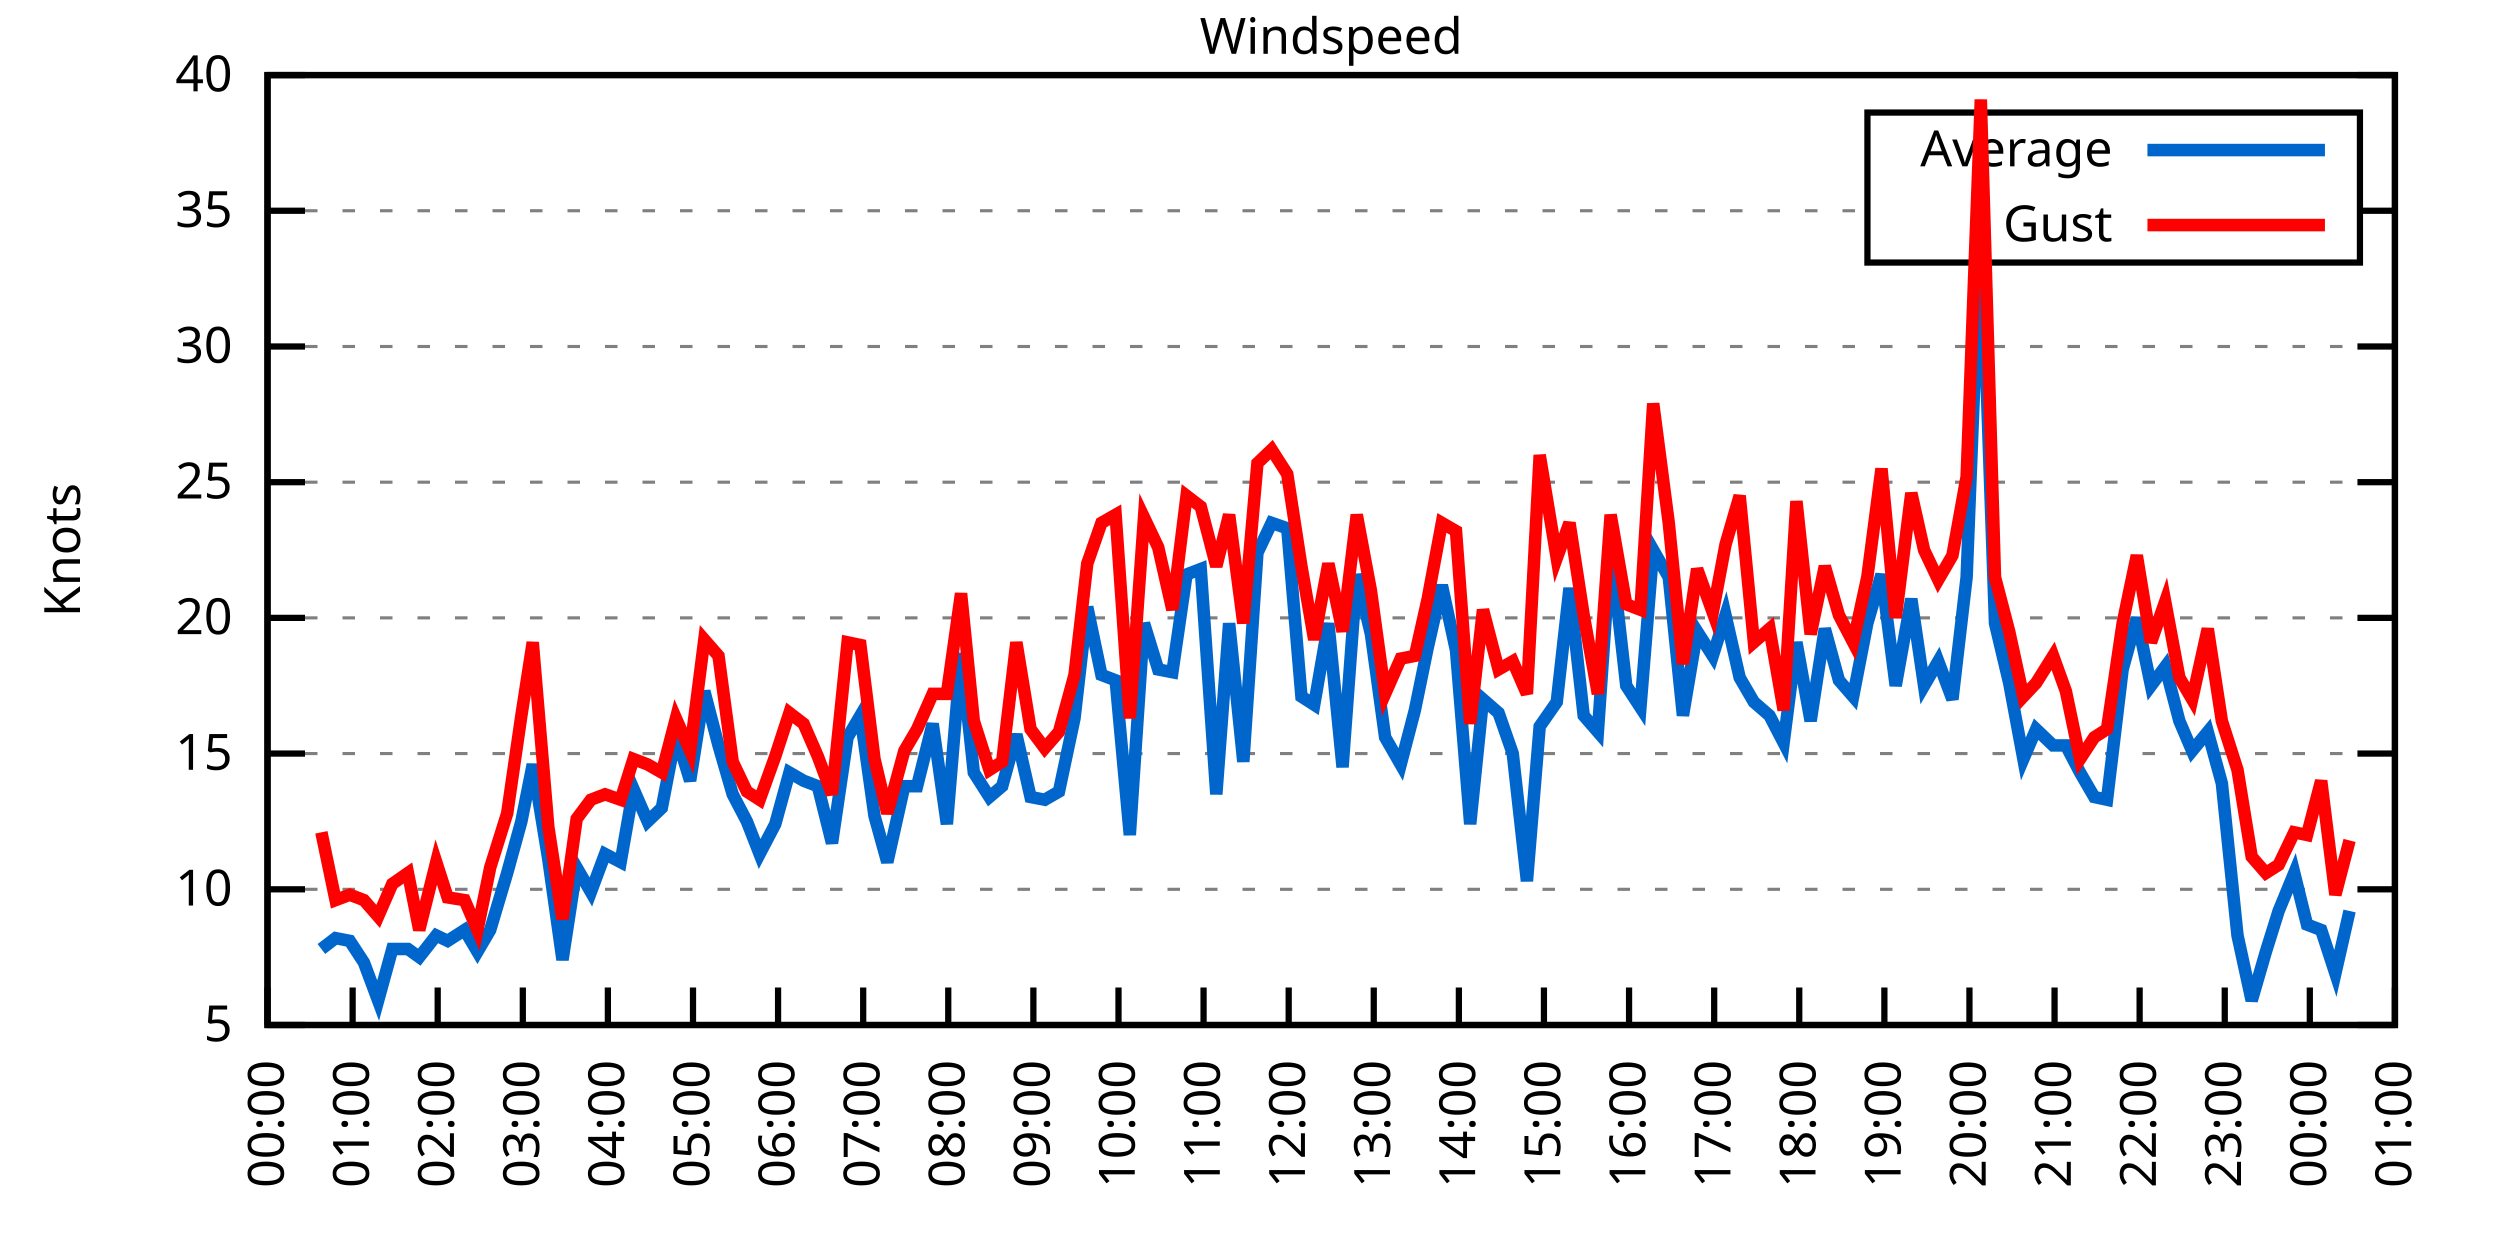
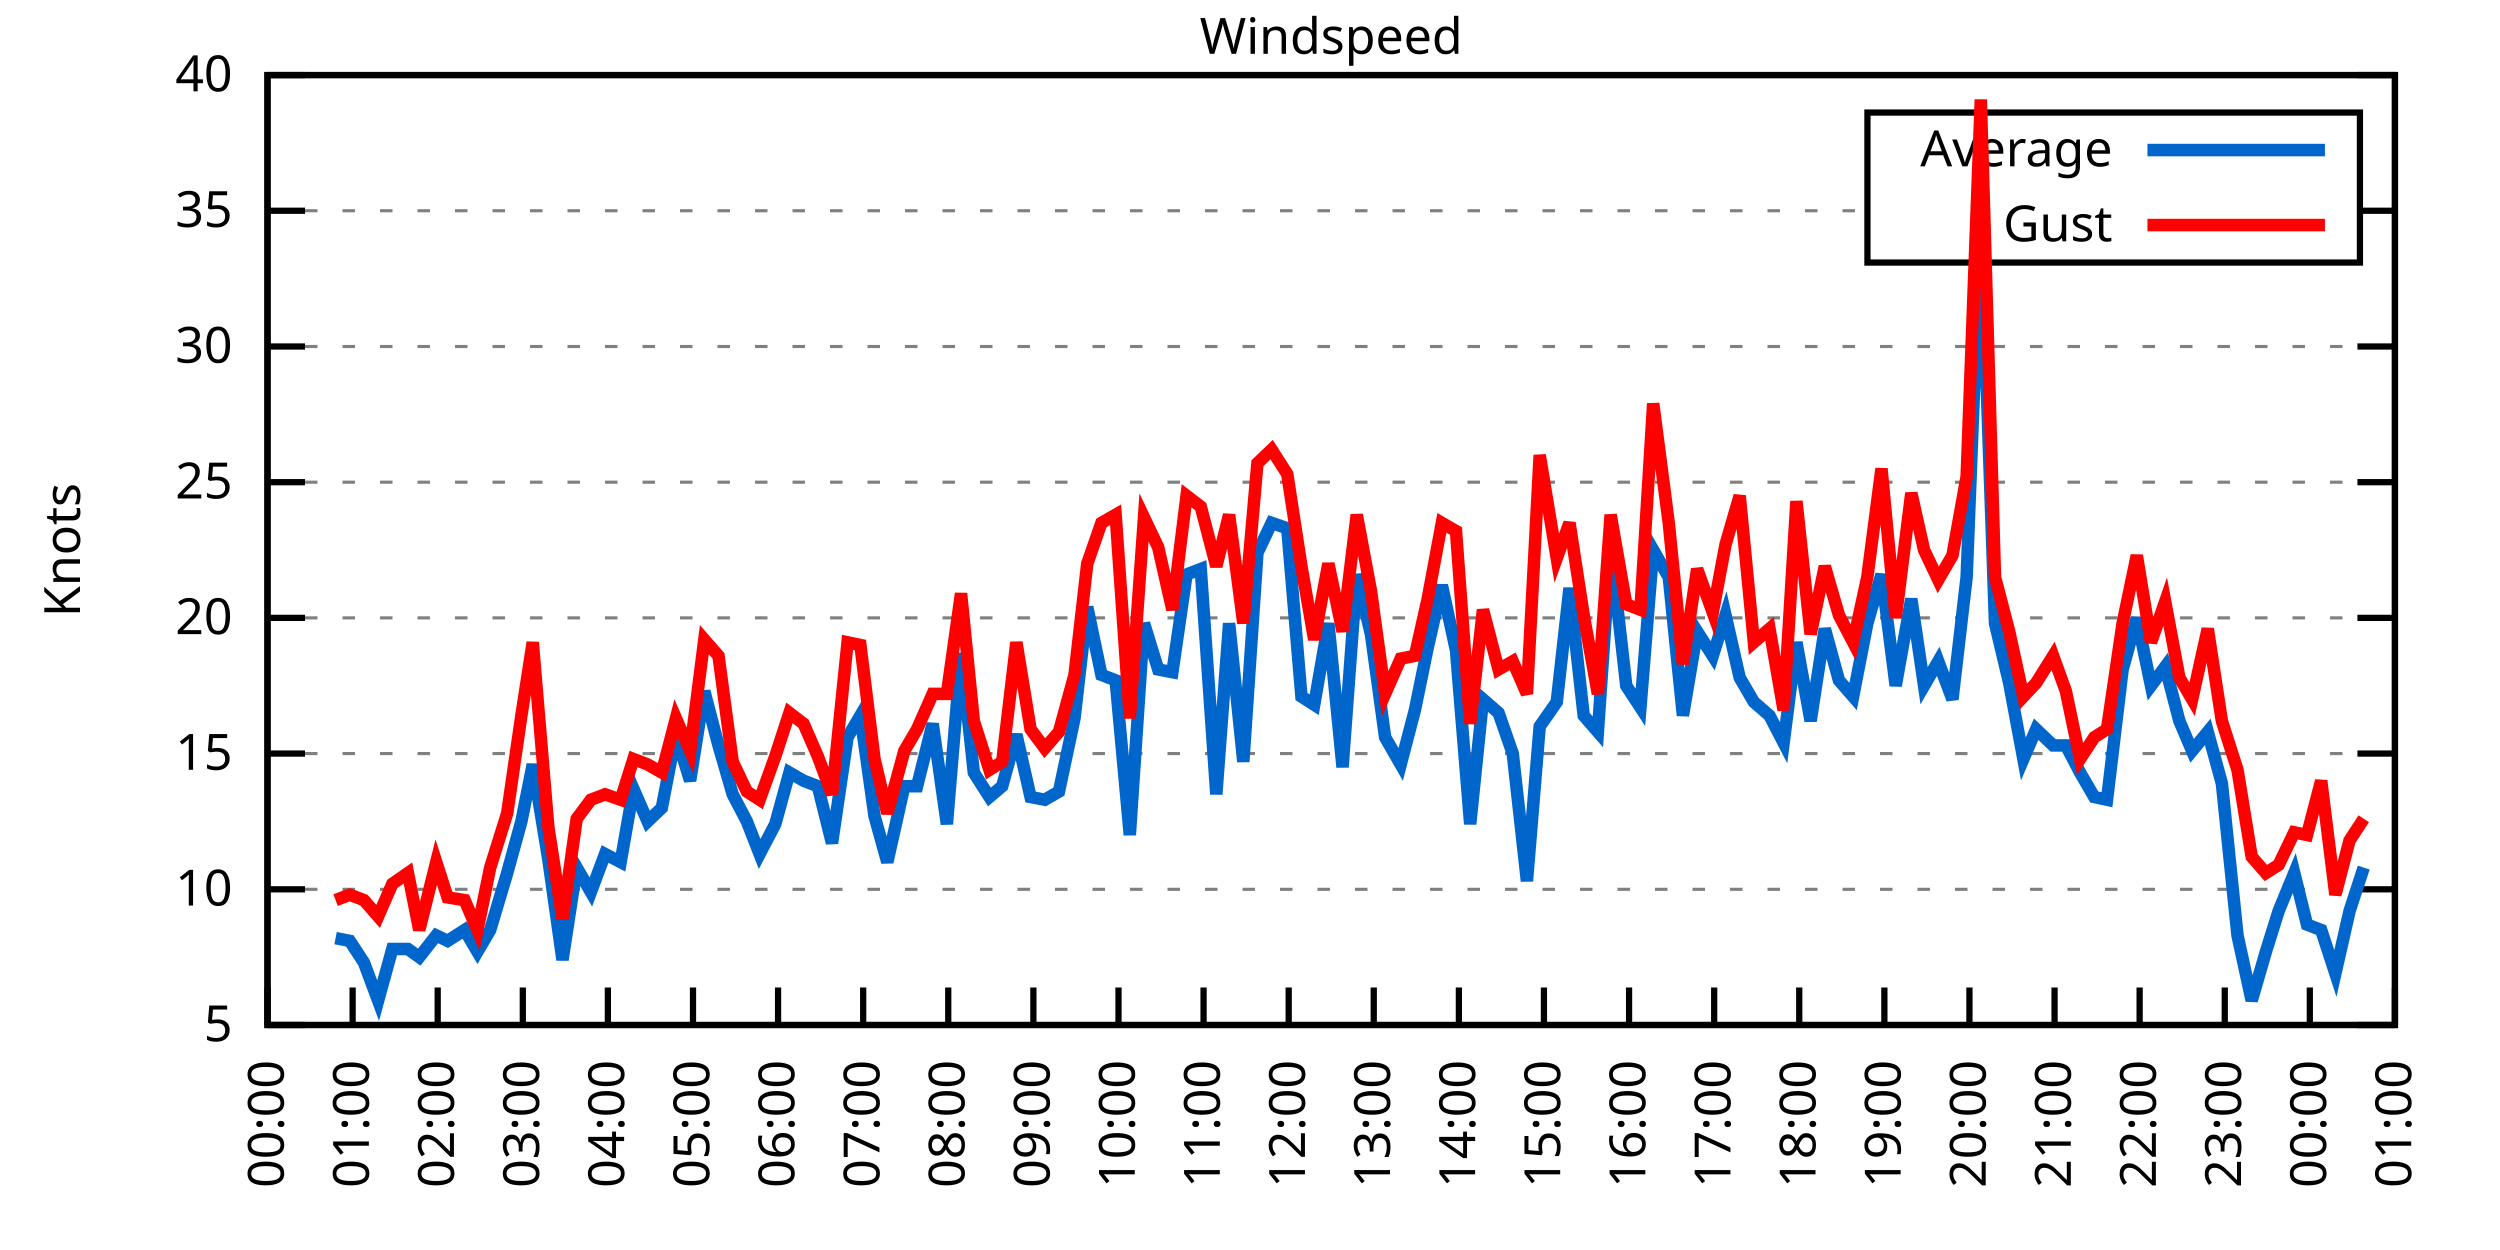
<svg xmlns="http://www.w3.org/2000/svg" xmlns:xlink="http://www.w3.org/1999/xlink" width="400" height="200" viewBox="0 0 400 200">
  <g id="gnuplot_canvas">
    <rect x="0" y="0" width="400" height="200" fill="none" />
    <defs>
      <circle id="gpDot" r="0.5" stroke-width="0.5" stroke="currentColor" />
      <path id="gpPt0" stroke-width="0.333" stroke="currentColor" d="M-1,0 h2 M0,-1 v2" />
      <path id="gpPt1" stroke-width="0.333" stroke="currentColor" d="M-1,-1 L1,1 M1,-1 L-1,1" />
      <path id="gpPt2" stroke-width="0.333" stroke="currentColor" d="M-1,0 L1,0 M0,-1 L0,1 M-1,-1 L1,1 M-1,1 L1,-1" />
      <rect id="gpPt3" stroke-width="0.333" stroke="currentColor" x="-1" y="-1" width="2" height="2" />
      <rect id="gpPt4" stroke-width="0.333" stroke="currentColor" fill="currentColor" x="-1" y="-1" width="2" height="2" />
      <circle id="gpPt5" stroke-width="0.333" stroke="currentColor" cx="0" cy="0" r="1" />
      <use xlink:href="#gpPt5" id="gpPt6" fill="currentColor" stroke="none" />
      <path id="gpPt7" stroke-width="0.333" stroke="currentColor" d="M0,-1.33 L-1.33,0.67 L1.33,0.67 z" />
      <use xlink:href="#gpPt7" id="gpPt8" fill="currentColor" stroke="none" />
      <use xlink:href="#gpPt7" id="gpPt9" stroke="currentColor" transform="rotate(180)" />
      <use xlink:href="#gpPt9" id="gpPt10" fill="currentColor" stroke="none" />
      <use xlink:href="#gpPt3" id="gpPt11" stroke="currentColor" transform="rotate(45)" />
      <use xlink:href="#gpPt11" id="gpPt12" fill="currentColor" stroke="none" />
      <path id="gpPt13" stroke-width="0.333" stroke="currentColor" d="M0,1.330 L1.265,0.411 L0.782,-1.067 L-0.782,-1.076 L-1.265,0.411 z" />
      <use xlink:href="#gpPt13" id="gpPt14" fill="currentColor" stroke="none" />
      <filter id="textbox" filterUnits="objectBoundingBox" x="0" y="0" height="1" width="1">
        <feFlood flood-color="white" flood-opacity="1" result="bgnd" />
        <feComposite in="SourceGraphic" in2="bgnd" operator="atop" />
      </filter>
      <filter id="greybox" filterUnits="objectBoundingBox" x="0" y="0" height="1" width="1">
        <feFlood flood-color="lightgrey" flood-opacity="1" result="grey" />
        <feComposite in="SourceGraphic" in2="grey" operator="atop" />
      </filter>
    </defs>
    <g fill="none" color="white" stroke="currentColor" stroke-width="1.00" stroke-linecap="butt" stroke-linejoin="miter">
</g>
    <g fill="none" color="black" stroke="currentColor" stroke-width="1.00" stroke-linecap="butt" stroke-linejoin="miter">
      <g stroke="none" shape-rendering="crispEdges">
        <polygon fill="rgb(255, 255, 255)" points="42.80,164.00 383.18,164.00 383.18,12.02 42.80,12.02 " />
      </g>
    </g>
    <g fill="none" color="black" stroke="currentColor" stroke-width="1.00" stroke-linecap="butt" stroke-linejoin="miter">
</g>
    <g fill="none" color="black" stroke="black" stroke-width="0.50" stroke-linecap="butt" stroke-linejoin="miter">
</g>
    <g fill="none" color="gray" stroke="currentColor" stroke-width="0.50" stroke-linecap="butt" stroke-linejoin="miter">
      <path stroke="gray" stroke-dasharray="2,4" class="gridline" d="M42.80,164.00 L383.19,164.00  " />
    </g>
    <g fill="none" color="gray" stroke="gray" stroke-width="1.00" stroke-linecap="butt" stroke-linejoin="miter">
</g>
    <g fill="none" color="black" stroke="currentColor" stroke-width="1.00" stroke-linecap="butt" stroke-linejoin="miter">
      <path stroke="black" d="M42.80,164.00 L48.80,164.00 M383.19,164.00 L377.19,164.00  " />
      <g transform="translate(37.20,166.60)" stroke="none" fill="black" font-family="Sans" font-size="8.00" text-anchor="end">
        <text>
          <tspan font-family="Sans"> 5</tspan>
        </text>
      </g>
    </g>
    <g fill="none" color="black" stroke="currentColor" stroke-width="1.00" stroke-linecap="butt" stroke-linejoin="miter">
</g>
    <g fill="none" color="black" stroke="black" stroke-width="0.50" stroke-linecap="butt" stroke-linejoin="miter">
</g>
    <g fill="none" color="gray" stroke="currentColor" stroke-width="0.50" stroke-linecap="butt" stroke-linejoin="miter">
      <path stroke="gray" stroke-dasharray="2,4" class="gridline" d="M42.80,142.29 L383.19,142.29  " />
    </g>
    <g fill="none" color="gray" stroke="gray" stroke-width="1.00" stroke-linecap="butt" stroke-linejoin="miter">
</g>
    <g fill="none" color="black" stroke="currentColor" stroke-width="1.00" stroke-linecap="butt" stroke-linejoin="miter">
      <path stroke="black" d="M42.80,142.29 L48.80,142.29 M383.19,142.29 L377.19,142.29  " />
      <g transform="translate(37.20,144.89)" stroke="none" fill="black" font-family="Sans" font-size="8.00" text-anchor="end">
        <text>
          <tspan font-family="Sans"> 10</tspan>
        </text>
      </g>
    </g>
    <g fill="none" color="black" stroke="currentColor" stroke-width="1.00" stroke-linecap="butt" stroke-linejoin="miter">
</g>
    <g fill="none" color="black" stroke="black" stroke-width="0.50" stroke-linecap="butt" stroke-linejoin="miter">
</g>
    <g fill="none" color="gray" stroke="currentColor" stroke-width="0.50" stroke-linecap="butt" stroke-linejoin="miter">
      <path stroke="gray" stroke-dasharray="2,4" class="gridline" d="M42.80,120.57 L383.19,120.57  " />
    </g>
    <g fill="none" color="gray" stroke="gray" stroke-width="1.00" stroke-linecap="butt" stroke-linejoin="miter">
</g>
    <g fill="none" color="black" stroke="currentColor" stroke-width="1.00" stroke-linecap="butt" stroke-linejoin="miter">
      <path stroke="black" d="M42.80,120.57 L48.80,120.57 M383.19,120.57 L377.19,120.57  " />
      <g transform="translate(37.20,123.17)" stroke="none" fill="black" font-family="Sans" font-size="8.00" text-anchor="end">
        <text>
          <tspan font-family="Sans"> 15</tspan>
        </text>
      </g>
    </g>
    <g fill="none" color="black" stroke="currentColor" stroke-width="1.00" stroke-linecap="butt" stroke-linejoin="miter">
</g>
    <g fill="none" color="black" stroke="black" stroke-width="0.50" stroke-linecap="butt" stroke-linejoin="miter">
</g>
    <g fill="none" color="gray" stroke="currentColor" stroke-width="0.50" stroke-linecap="butt" stroke-linejoin="miter">
      <path stroke="gray" stroke-dasharray="2,4" class="gridline" d="M42.80,98.86 L383.19,98.86  " />
    </g>
    <g fill="none" color="gray" stroke="gray" stroke-width="1.00" stroke-linecap="butt" stroke-linejoin="miter">
</g>
    <g fill="none" color="black" stroke="currentColor" stroke-width="1.00" stroke-linecap="butt" stroke-linejoin="miter">
      <path stroke="black" d="M42.80,98.86 L48.80,98.86 M383.19,98.86 L377.19,98.86  " />
      <g transform="translate(37.20,101.46)" stroke="none" fill="black" font-family="Sans" font-size="8.00" text-anchor="end">
        <text>
          <tspan font-family="Sans"> 20</tspan>
        </text>
      </g>
    </g>
    <g fill="none" color="black" stroke="currentColor" stroke-width="1.00" stroke-linecap="butt" stroke-linejoin="miter">
</g>
    <g fill="none" color="black" stroke="black" stroke-width="0.50" stroke-linecap="butt" stroke-linejoin="miter">
</g>
    <g fill="none" color="gray" stroke="currentColor" stroke-width="0.50" stroke-linecap="butt" stroke-linejoin="miter">
      <path stroke="gray" stroke-dasharray="2,4" class="gridline" d="M42.80,77.15 L383.19,77.15  " />
    </g>
    <g fill="none" color="gray" stroke="gray" stroke-width="1.00" stroke-linecap="butt" stroke-linejoin="miter">
</g>
    <g fill="none" color="black" stroke="currentColor" stroke-width="1.00" stroke-linecap="butt" stroke-linejoin="miter">
      <path stroke="black" d="M42.80,77.15 L48.80,77.15 M383.19,77.15 L377.19,77.15  " />
      <g transform="translate(37.20,79.75)" stroke="none" fill="black" font-family="Sans" font-size="8.00" text-anchor="end">
        <text>
          <tspan font-family="Sans"> 25</tspan>
        </text>
      </g>
    </g>
    <g fill="none" color="black" stroke="currentColor" stroke-width="1.00" stroke-linecap="butt" stroke-linejoin="miter">
</g>
    <g fill="none" color="black" stroke="black" stroke-width="0.50" stroke-linecap="butt" stroke-linejoin="miter">
</g>
    <g fill="none" color="gray" stroke="currentColor" stroke-width="0.50" stroke-linecap="butt" stroke-linejoin="miter">
      <path stroke="gray" stroke-dasharray="2,4" class="gridline" d="M42.80,55.44 L383.19,55.44  " />
    </g>
    <g fill="none" color="gray" stroke="gray" stroke-width="1.00" stroke-linecap="butt" stroke-linejoin="miter">
</g>
    <g fill="none" color="black" stroke="currentColor" stroke-width="1.00" stroke-linecap="butt" stroke-linejoin="miter">
      <path stroke="black" d="M42.80,55.44 L48.80,55.44 M383.19,55.44 L377.19,55.44  " />
      <g transform="translate(37.20,58.04)" stroke="none" fill="black" font-family="Sans" font-size="8.00" text-anchor="end">
        <text>
          <tspan font-family="Sans"> 30</tspan>
        </text>
      </g>
    </g>
    <g fill="none" color="black" stroke="currentColor" stroke-width="1.00" stroke-linecap="butt" stroke-linejoin="miter">
</g>
    <g fill="none" color="black" stroke="black" stroke-width="0.50" stroke-linecap="butt" stroke-linejoin="miter">
</g>
    <g fill="none" color="gray" stroke="currentColor" stroke-width="0.50" stroke-linecap="butt" stroke-linejoin="miter">
      <path stroke="gray" stroke-dasharray="2,4" class="gridline" d="M42.80,33.72 L298.79,33.72 M377.59,33.72 L383.19,33.72  " />
    </g>
    <g fill="none" color="gray" stroke="gray" stroke-width="1.00" stroke-linecap="butt" stroke-linejoin="miter">
</g>
    <g fill="none" color="black" stroke="currentColor" stroke-width="1.00" stroke-linecap="butt" stroke-linejoin="miter">
      <path stroke="black" d="M42.80,33.72 L48.80,33.72 M383.19,33.72 L377.19,33.72  " />
      <g transform="translate(37.20,36.32)" stroke="none" fill="black" font-family="Sans" font-size="8.00" text-anchor="end">
        <text>
          <tspan font-family="Sans"> 35</tspan>
        </text>
      </g>
    </g>
    <g fill="none" color="black" stroke="currentColor" stroke-width="1.00" stroke-linecap="butt" stroke-linejoin="miter">
</g>
    <g fill="none" color="black" stroke="black" stroke-width="0.50" stroke-linecap="butt" stroke-linejoin="miter">
</g>
    <g fill="none" color="gray" stroke="currentColor" stroke-width="0.50" stroke-linecap="butt" stroke-linejoin="miter">
      <path stroke="gray" stroke-dasharray="2,4" class="gridline" d="M42.80,12.01 L383.19,12.01  " />
    </g>
    <g fill="none" color="gray" stroke="gray" stroke-width="1.00" stroke-linecap="butt" stroke-linejoin="miter">
</g>
    <g fill="none" color="black" stroke="currentColor" stroke-width="1.00" stroke-linecap="butt" stroke-linejoin="miter">
      <path stroke="black" d="M42.80,12.01 L48.80,12.01 M383.19,12.01 L377.19,12.01  " />
      <g transform="translate(37.20,14.61)" stroke="none" fill="black" font-family="Sans" font-size="8.00" text-anchor="end">
        <text>
          <tspan font-family="Sans"> 40</tspan>
        </text>
      </g>
    </g>
    <g fill="none" color="black" stroke="currentColor" stroke-width="1.00" stroke-linecap="butt" stroke-linejoin="miter">
      <path stroke="black" d="M42.80,164.00 L42.80,158.00  " />
      <g transform="translate(45.40,169.60) rotate(270.00)" stroke="none" fill="black" font-family="Sans" font-size="8.00" text-anchor="end">
        <text>
          <tspan font-family="Sans">00:00</tspan>
        </text>
      </g>
    </g>
    <g fill="none" color="black" stroke="currentColor" stroke-width="1.00" stroke-linecap="butt" stroke-linejoin="miter">
      <path stroke="black" d="M56.42,164.00 L56.42,158.00  " />
      <g transform="translate(59.02,169.60) rotate(270.00)" stroke="none" fill="black" font-family="Sans" font-size="8.00" text-anchor="end">
        <text>
          <tspan font-family="Sans">01:00</tspan>
        </text>
      </g>
    </g>
    <g fill="none" color="black" stroke="currentColor" stroke-width="1.00" stroke-linecap="butt" stroke-linejoin="miter">
      <path stroke="black" d="M70.03,164.00 L70.03,158.00  " />
      <g transform="translate(72.63,169.60) rotate(270.00)" stroke="none" fill="black" font-family="Sans" font-size="8.00" text-anchor="end">
        <text>
          <tspan font-family="Sans">02:00</tspan>
        </text>
      </g>
    </g>
    <g fill="none" color="black" stroke="currentColor" stroke-width="1.00" stroke-linecap="butt" stroke-linejoin="miter">
      <path stroke="black" d="M83.65,164.00 L83.65,158.00  " />
      <g transform="translate(86.25,169.60) rotate(270.00)" stroke="none" fill="black" font-family="Sans" font-size="8.00" text-anchor="end">
        <text>
          <tspan font-family="Sans">03:00</tspan>
        </text>
      </g>
    </g>
    <g fill="none" color="black" stroke="currentColor" stroke-width="1.00" stroke-linecap="butt" stroke-linejoin="miter">
      <path stroke="black" d="M97.26,164.00 L97.26,158.00  " />
      <g transform="translate(99.86,169.60) rotate(270.00)" stroke="none" fill="black" font-family="Sans" font-size="8.00" text-anchor="end">
        <text>
          <tspan font-family="Sans">04:00</tspan>
        </text>
      </g>
    </g>
    <g fill="none" color="black" stroke="currentColor" stroke-width="1.00" stroke-linecap="butt" stroke-linejoin="miter">
      <path stroke="black" d="M110.88,164.00 L110.88,158.00  " />
      <g transform="translate(113.48,169.60) rotate(270.00)" stroke="none" fill="black" font-family="Sans" font-size="8.00" text-anchor="end">
        <text>
          <tspan font-family="Sans">05:00</tspan>
        </text>
      </g>
    </g>
    <g fill="none" color="black" stroke="currentColor" stroke-width="1.00" stroke-linecap="butt" stroke-linejoin="miter">
      <path stroke="black" d="M124.49,164.00 L124.49,158.00  " />
      <g transform="translate(127.09,169.60) rotate(270.00)" stroke="none" fill="black" font-family="Sans" font-size="8.00" text-anchor="end">
        <text>
          <tspan font-family="Sans">06:00</tspan>
        </text>
      </g>
    </g>
    <g fill="none" color="black" stroke="currentColor" stroke-width="1.00" stroke-linecap="butt" stroke-linejoin="miter">
      <path stroke="black" d="M138.11,164.00 L138.11,158.00  " />
      <g transform="translate(140.71,169.60) rotate(270.00)" stroke="none" fill="black" font-family="Sans" font-size="8.00" text-anchor="end">
        <text>
          <tspan font-family="Sans">07:00</tspan>
        </text>
      </g>
    </g>
    <g fill="none" color="black" stroke="currentColor" stroke-width="1.00" stroke-linecap="butt" stroke-linejoin="miter">
      <path stroke="black" d="M151.72,164.00 L151.72,158.00  " />
      <g transform="translate(154.32,169.60) rotate(270.00)" stroke="none" fill="black" font-family="Sans" font-size="8.00" text-anchor="end">
        <text>
          <tspan font-family="Sans">08:00</tspan>
        </text>
      </g>
    </g>
    <g fill="none" color="black" stroke="currentColor" stroke-width="1.00" stroke-linecap="butt" stroke-linejoin="miter">
      <path stroke="black" d="M165.34,164.00 L165.34,158.00  " />
      <g transform="translate(167.94,169.60) rotate(270.00)" stroke="none" fill="black" font-family="Sans" font-size="8.00" text-anchor="end">
        <text>
          <tspan font-family="Sans">09:00</tspan>
        </text>
      </g>
    </g>
    <g fill="none" color="black" stroke="currentColor" stroke-width="1.00" stroke-linecap="butt" stroke-linejoin="miter">
      <path stroke="black" d="M178.96,164.00 L178.96,158.00  " />
      <g transform="translate(181.56,169.60) rotate(270.00)" stroke="none" fill="black" font-family="Sans" font-size="8.00" text-anchor="end">
        <text>
          <tspan font-family="Sans">10:00</tspan>
        </text>
      </g>
    </g>
    <g fill="none" color="black" stroke="currentColor" stroke-width="1.00" stroke-linecap="butt" stroke-linejoin="miter">
      <path stroke="black" d="M192.57,164.00 L192.57,158.00  " />
      <g transform="translate(195.17,169.60) rotate(270.00)" stroke="none" fill="black" font-family="Sans" font-size="8.00" text-anchor="end">
        <text>
          <tspan font-family="Sans">11:00</tspan>
        </text>
      </g>
    </g>
    <g fill="none" color="black" stroke="currentColor" stroke-width="1.00" stroke-linecap="butt" stroke-linejoin="miter">
      <path stroke="black" d="M206.19,164.00 L206.19,158.00  " />
      <g transform="translate(208.79,169.60) rotate(270.00)" stroke="none" fill="black" font-family="Sans" font-size="8.00" text-anchor="end">
        <text>
          <tspan font-family="Sans">12:00</tspan>
        </text>
      </g>
    </g>
    <g fill="none" color="black" stroke="currentColor" stroke-width="1.00" stroke-linecap="butt" stroke-linejoin="miter">
      <path stroke="black" d="M219.80,164.00 L219.80,158.00  " />
      <g transform="translate(222.40,169.60) rotate(270.00)" stroke="none" fill="black" font-family="Sans" font-size="8.00" text-anchor="end">
        <text>
          <tspan font-family="Sans">13:00</tspan>
        </text>
      </g>
    </g>
    <g fill="none" color="black" stroke="currentColor" stroke-width="1.00" stroke-linecap="butt" stroke-linejoin="miter">
      <path stroke="black" d="M233.42,164.00 L233.42,158.00  " />
      <g transform="translate(236.02,169.60) rotate(270.00)" stroke="none" fill="black" font-family="Sans" font-size="8.00" text-anchor="end">
        <text>
          <tspan font-family="Sans">14:00</tspan>
        </text>
      </g>
    </g>
    <g fill="none" color="black" stroke="currentColor" stroke-width="1.00" stroke-linecap="butt" stroke-linejoin="miter">
      <path stroke="black" d="M247.03,164.00 L247.03,158.00  " />
      <g transform="translate(249.63,169.60) rotate(270.00)" stroke="none" fill="black" font-family="Sans" font-size="8.00" text-anchor="end">
        <text>
          <tspan font-family="Sans">15:00</tspan>
        </text>
      </g>
    </g>
    <g fill="none" color="black" stroke="currentColor" stroke-width="1.00" stroke-linecap="butt" stroke-linejoin="miter">
      <path stroke="black" d="M260.65,164.00 L260.65,158.00  " />
      <g transform="translate(263.25,169.60) rotate(270.00)" stroke="none" fill="black" font-family="Sans" font-size="8.00" text-anchor="end">
        <text>
          <tspan font-family="Sans">16:00</tspan>
        </text>
      </g>
    </g>
    <g fill="none" color="black" stroke="currentColor" stroke-width="1.00" stroke-linecap="butt" stroke-linejoin="miter">
      <path stroke="black" d="M274.27,164.00 L274.27,158.00  " />
      <g transform="translate(276.87,169.60) rotate(270.00)" stroke="none" fill="black" font-family="Sans" font-size="8.00" text-anchor="end">
        <text>
          <tspan font-family="Sans">17:00</tspan>
        </text>
      </g>
    </g>
    <g fill="none" color="black" stroke="currentColor" stroke-width="1.00" stroke-linecap="butt" stroke-linejoin="miter">
      <path stroke="black" d="M287.88,164.00 L287.88,158.00  " />
      <g transform="translate(290.48,169.60) rotate(270.00)" stroke="none" fill="black" font-family="Sans" font-size="8.00" text-anchor="end">
        <text>
          <tspan font-family="Sans">18:00</tspan>
        </text>
      </g>
    </g>
    <g fill="none" color="black" stroke="currentColor" stroke-width="1.00" stroke-linecap="butt" stroke-linejoin="miter">
      <path stroke="black" d="M301.50,164.00 L301.50,158.00  " />
      <g transform="translate(304.10,169.60) rotate(270.00)" stroke="none" fill="black" font-family="Sans" font-size="8.00" text-anchor="end">
        <text>
          <tspan font-family="Sans">19:00</tspan>
        </text>
      </g>
    </g>
    <g fill="none" color="black" stroke="currentColor" stroke-width="1.00" stroke-linecap="butt" stroke-linejoin="miter">
      <path stroke="black" d="M315.11,164.00 L315.11,158.00  " />
      <g transform="translate(317.71,169.60) rotate(270.00)" stroke="none" fill="black" font-family="Sans" font-size="8.00" text-anchor="end">
        <text>
          <tspan font-family="Sans">20:00</tspan>
        </text>
      </g>
    </g>
    <g fill="none" color="black" stroke="currentColor" stroke-width="1.00" stroke-linecap="butt" stroke-linejoin="miter">
      <path stroke="black" d="M328.73,164.00 L328.73,158.00  " />
      <g transform="translate(331.33,169.60) rotate(270.00)" stroke="none" fill="black" font-family="Sans" font-size="8.00" text-anchor="end">
        <text>
          <tspan font-family="Sans">21:00</tspan>
        </text>
      </g>
    </g>
    <g fill="none" color="black" stroke="currentColor" stroke-width="1.00" stroke-linecap="butt" stroke-linejoin="miter">
      <path stroke="black" d="M342.34,164.00 L342.34,158.00  " />
      <g transform="translate(344.94,169.60) rotate(270.00)" stroke="none" fill="black" font-family="Sans" font-size="8.00" text-anchor="end">
        <text>
          <tspan font-family="Sans">22:00</tspan>
        </text>
      </g>
    </g>
    <g fill="none" color="black" stroke="currentColor" stroke-width="1.00" stroke-linecap="butt" stroke-linejoin="miter">
      <path stroke="black" d="M355.96,164.00 L355.96,158.00  " />
      <g transform="translate(358.56,169.60) rotate(270.00)" stroke="none" fill="black" font-family="Sans" font-size="8.00" text-anchor="end">
        <text>
          <tspan font-family="Sans">23:00</tspan>
        </text>
      </g>
    </g>
    <g fill="none" color="black" stroke="currentColor" stroke-width="1.00" stroke-linecap="butt" stroke-linejoin="miter">
      <path stroke="black" d="M369.57,164.00 L369.57,158.00  " />
      <g transform="translate(372.17,169.60) rotate(270.00)" stroke="none" fill="black" font-family="Sans" font-size="8.00" text-anchor="end">
        <text>
          <tspan font-family="Sans">00:00</tspan>
        </text>
      </g>
    </g>
    <g fill="none" color="black" stroke="currentColor" stroke-width="1.00" stroke-linecap="butt" stroke-linejoin="miter">
      <path stroke="black" d="M383.19,164.00 L383.19,158.00  " />
      <g transform="translate(385.79,169.60) rotate(270.00)" stroke="none" fill="black" font-family="Sans" font-size="8.00" text-anchor="end">
        <text>
          <tspan font-family="Sans">01:00</tspan>
        </text>
      </g>
    </g>
    <g fill="none" color="black" stroke="currentColor" stroke-width="1.00" stroke-linecap="butt" stroke-linejoin="miter">
</g>
    <g fill="none" color="black" stroke="currentColor" stroke-width="1.00" stroke-linecap="butt" stroke-linejoin="miter">
      <path stroke="black" d="M42.80,12.01 L42.80,164.00 L383.19,164.00 L383.19,12.01 L42.80,12.01 Z  " />
    </g>
    <g fill="none" color="black" stroke="currentColor" stroke-width="1.00" stroke-linecap="butt" stroke-linejoin="miter">
</g>
    <g fill="none" color="black" stroke="currentColor" stroke-width="1.00" stroke-linecap="butt" stroke-linejoin="miter">
      <path stroke="black" d="M298.79,42.01 L298.79,18.01 L377.59,18.01 L377.59,42.01 L298.79,42.01 Z  " />
    </g>
    <g id="Windspeed_plot_1">
      <g fill="none" color="white" stroke="black" stroke-width="2.00" stroke-linecap="butt" stroke-linejoin="miter">
</g>
      <g fill="none" color="black" stroke="currentColor" stroke-width="2.00" stroke-linecap="butt" stroke-linejoin="miter">
        <g transform="translate(337.99,26.61)" stroke="none" fill="black" font-family="Sans" font-size="8.00" text-anchor="end">
          <text>
            <tspan font-family="Sans">Average</tspan>
          </text>
        </g>
      </g>
      <g fill="none" color="black" stroke="currentColor" stroke-width="2.00" stroke-linecap="butt" stroke-linejoin="miter">
-         <path stroke="rgb(  0, 102, 204)" d="M343.59,24.01 L371.99,24.01 M51.42,151.84 L53.69,150.10 L55.96,150.54 L58.23,154.01 L60.50,160.09 L62.77,151.84   L65.27,151.84 L67.08,153.14 L69.80,149.67 L71.62,150.54 L74.34,148.80 L76.39,152.28 L78.43,148.80 L81.15,139.68   L83.42,131.43 L85.24,122.31 L87.73,137.51 L90.00,153.58 L92.27,138.81 L94.54,142.72 L96.81,136.64 L99.30,137.94   L101.35,126.22 L103.62,131.43 L105.89,129.26 L108.15,117.53 L110.42,124.92 L112.69,110.59 L114.96,119.27 L117.23,127.09   L119.50,131.43 L121.54,136.64 L124.04,131.86 L126.31,123.61 L128.58,124.92 L130.85,125.79 L133.12,134.90 L135.61,117.97   L137.66,114.49 L139.92,130.56 L141.97,137.94 L144.69,125.79 L146.73,125.79 L149.23,115.80 L151.50,131.86 L153.77,104.51   L155.81,123.61 L158.31,127.52 L160.35,125.79 L162.62,117.53 L164.89,127.52 L167.16,127.96 L169.43,126.65 L171.92,114.93   L173.96,97.12 L176.23,107.98 L178.50,108.85 L180.77,133.60 L183.04,99.73 L185.31,107.11 L187.58,107.55 L189.85,91.91   L192.12,91.04 L194.61,127.09 L196.66,99.73 L198.93,121.88 L201.19,88.44 L203.46,83.66 L205.96,84.53 L208.23,111.45   L210.27,112.76 L212.54,99.73 L214.81,122.75 L217.08,91.91 L219.35,101.47 L221.62,117.97 L224.11,122.31 L226.38,113.63   L228.43,103.64 L230.70,93.65 L232.96,104.07 L235.23,131.86 L237.28,111.89 L239.77,114.06 L242.04,120.57 L244.31,140.98   L246.35,116.23 L249.08,112.32 L251.12,94.08 L253.39,114.49 L255.66,117.10 L257.70,87.57 L260.20,109.72 L262.47,113.19   L264.51,88.00 L267.00,92.35 L269.27,114.49 L271.54,101.03 L274.04,104.94 L276.08,98.43 L278.35,108.42 L280.62,112.32   L283.12,114.49 L285.38,118.84 L287.43,102.77 L289.70,115.36 L291.97,100.60 L294.23,108.85 L296.50,111.45 L298.77,99.73   L301.04,91.91 L303.31,109.72 L305.81,95.82 L307.85,109.72 L310.12,105.81 L312.39,111.89 L314.66,92.35 L316.93,35.03   L319.20,99.73 L321.47,109.28 L323.74,121.44 L325.78,116.67 L328.50,119.27 L330.54,119.27 L332.81,123.61 L335.08,127.52   L337.12,127.96 L339.62,107.11 L341.89,98.86 L344.16,109.72 L346.43,106.68 L348.70,115.36 L350.74,120.14 L353.24,117.10   L355.50,125.35 L358.00,149.67 L360.27,160.09 L362.54,152.28 L364.58,145.76 L367.08,139.68 L369.12,147.93 L371.39,148.80   L373.66,155.75 L375.93,145.76  " />
+         <path stroke="rgb(  0, 102, 204)" d="M343.59,24.01 L371.99,24.01 M53.69,150.10 L55.96,150.54 L58.23,154.01 L60.50,160.09 L62.77,151.84 L65.27,151.84   L67.08,153.14 L69.80,149.67 L71.62,150.54 L74.34,148.80 L76.39,152.28 L78.43,148.80 L81.15,139.68 L83.42,131.43   L85.24,122.31 L87.73,137.51 L90.00,153.58 L92.27,138.81 L94.54,142.72 L96.81,136.64 L99.30,137.94 L101.35,126.22   L103.62,131.43 L105.89,129.26 L108.15,117.53 L110.42,124.92 L112.69,110.59 L114.96,119.27 L117.23,127.09 L119.50,131.43   L121.54,136.64 L124.04,131.86 L126.31,123.61 L128.58,124.92 L130.85,125.79 L133.12,134.90 L135.61,117.97 L137.66,114.49   L139.92,130.56 L141.97,137.94 L144.69,125.79 L146.73,125.79 L149.23,115.80 L151.50,131.86 L153.77,104.51 L155.81,123.61   L158.31,127.52 L160.35,125.79 L162.62,117.53 L164.89,127.52 L167.16,127.96 L169.43,126.65 L171.92,114.93 L173.96,97.12   L176.23,107.98 L178.50,108.85 L180.77,133.60 L183.04,99.73 L185.31,107.11 L187.58,107.55 L189.85,91.91 L192.12,91.04   L194.61,127.09 L196.66,99.73 L198.93,121.88 L201.19,88.44 L203.46,83.66 L205.96,84.53 L208.23,111.45 L210.27,112.76   L212.54,99.73 L214.81,122.75 L217.08,91.91 L219.35,101.47 L221.62,117.97 L224.11,122.31 L226.38,113.63 L228.43,103.64   L230.70,93.65 L232.96,104.07 L235.23,131.86 L237.28,111.89 L239.77,114.06 L242.04,120.57 L244.31,140.98 L246.35,116.23   L249.08,112.32 L251.12,94.08 L253.39,114.49 L255.66,117.10 L257.70,87.57 L260.20,109.72 L262.47,113.19 L264.51,88.00   L267.00,92.35 L269.27,114.49 L271.54,101.03 L274.04,104.94 L276.08,98.43 L278.35,108.42 L280.62,112.32 L283.12,114.49   L285.38,118.84 L287.43,102.77 L289.70,115.36 L291.97,100.60 L294.23,108.85 L296.50,111.45 L298.77,99.73 L301.04,91.91   L303.31,109.72 L305.81,95.82 L307.85,109.72 L310.12,105.81 L312.39,111.89 L314.66,92.35 L316.93,35.03 L319.20,99.73   L321.47,109.28 L323.74,121.44 L325.78,116.67 L328.50,119.27 L330.54,119.27 L332.81,123.61 L335.08,127.52 L337.12,127.96   L339.62,107.11 L341.89,98.86 L344.16,109.72 L346.43,106.68 L348.70,115.36 L350.74,120.14 L353.24,117.10 L355.50,125.35   L358.00,149.67 L360.27,160.09 L362.54,152.28 L364.58,145.76 L367.08,139.68 L369.12,147.93 L371.39,148.80 L373.66,155.75   L375.93,145.76 L378.20,138.81  " />
      </g>
    </g>
    <g id="Windspeed_plot_2">
      <g fill="none" color="black" stroke="currentColor" stroke-width="2.00" stroke-linecap="butt" stroke-linejoin="miter">
        <g transform="translate(337.99,38.61)" stroke="none" fill="black" font-family="Sans" font-size="8.00" text-anchor="end">
          <text>
            <tspan font-family="Sans">Gust</tspan>
          </text>
        </g>
      </g>
      <g fill="none" color="black" stroke="currentColor" stroke-width="2.00" stroke-linecap="butt" stroke-linejoin="miter">
-         <path stroke="rgb(255,   0,   0)" d="M343.59,36.01 L371.99,36.01 M51.42,133.17 L53.69,144.02 L55.96,143.16 L58.23,144.02 L60.50,146.63 L62.77,141.42   L65.27,139.68 L67.08,148.80 L69.80,137.94 L71.62,143.59 L74.34,144.02 L76.39,148.80 L78.43,138.81 L81.15,130.13   L83.42,114.49 L85.24,102.77 L87.73,132.30 L90.00,147.06 L92.27,131.00 L94.54,127.96 L96.81,127.09 L99.30,127.96   L101.35,121.44 L103.62,122.31 L105.89,123.61 L108.15,114.93 L110.42,120.14 L112.69,102.34 L114.96,104.94 L117.23,121.88   L119.50,126.65 L121.54,127.96 L124.04,121.01 L126.31,114.06 L128.58,115.80 L130.85,121.01 L133.12,127.09 L135.61,102.77   L137.66,103.20 L139.92,121.44 L141.97,130.13 L144.69,120.14 L146.73,116.67 L149.23,111.02 L151.50,111.02 L153.77,94.95   L155.81,115.36 L158.31,123.18 L160.35,121.88 L162.62,102.77 L164.89,116.67 L167.16,119.71 L169.43,117.10 L171.92,107.98   L173.96,90.18 L176.23,83.66 L178.50,82.36 L180.77,114.93 L183.04,82.79 L185.31,87.57 L187.58,97.56 L189.85,79.32   L192.12,81.06 L194.61,90.61 L196.66,82.36 L198.93,99.73 L201.19,74.11 L203.46,71.94 L205.96,75.85 L208.23,90.61   L210.27,102.34 L212.54,90.18 L214.81,101.03 L217.08,82.36 L219.35,94.52 L221.62,111.02 L224.11,105.38 L226.38,104.94   L228.43,95.82 L230.70,83.66 L232.96,84.97 L235.23,115.80 L237.28,97.56 L239.77,107.11 L242.04,105.81 L244.31,111.02   L246.35,72.81 L249.08,89.31 L251.12,83.66 L253.39,98.43 L255.66,111.02 L257.70,82.36 L260.20,96.69 L262.47,97.56   L264.51,64.56 L267.00,83.66 L269.27,106.24 L271.54,91.04 L274.04,97.99 L276.08,87.14 L278.35,79.32 L280.62,102.77   L283.12,100.60 L285.38,113.63 L287.43,80.19 L289.70,101.47 L291.97,90.61 L294.23,98.43 L296.50,102.77 L298.77,92.35   L301.04,74.98 L303.31,98.86 L305.81,78.89 L307.85,88.00 L310.12,92.78 L312.39,88.87 L314.66,76.28 L316.93,15.92   L319.20,92.35 L321.47,101.03 L323.74,111.45 L325.78,109.28 L328.50,104.94 L330.54,110.59 L332.81,121.44 L335.08,117.97   L337.12,116.67 L339.62,99.73 L341.89,88.87 L344.16,102.77 L346.43,96.26 L348.70,108.42 L350.74,111.89 L353.24,100.60   L355.50,115.36 L358.00,123.18 L360.27,137.08 L362.54,139.68 L364.58,138.38 L367.08,133.17 L369.12,133.60 L371.39,124.92   L373.66,143.16 L375.93,134.47  " />
+         <path stroke="rgb(255,   0,   0)" d="M343.59,36.01 L371.99,36.01 M53.69,144.02 L55.96,143.16 L58.23,144.02 L60.50,146.63 L62.77,141.42 L65.27,139.68   L67.08,148.80 L69.80,137.94 L71.62,143.59 L74.34,144.02 L76.39,148.80 L78.43,138.81 L81.15,130.13 L83.42,114.49   L85.24,102.77 L87.73,132.30 L90.00,147.06 L92.27,131.00 L94.54,127.96 L96.81,127.09 L99.30,127.96 L101.35,121.44   L103.62,122.31 L105.89,123.61 L108.15,114.93 L110.42,120.14 L112.69,102.34 L114.96,104.94 L117.23,121.88 L119.50,126.65   L121.54,127.96 L124.04,121.01 L126.31,114.06 L128.58,115.80 L130.85,121.01 L133.12,127.09 L135.61,102.77 L137.66,103.20   L139.92,121.44 L141.97,130.13 L144.69,120.14 L146.73,116.67 L149.23,111.02 L151.50,111.02 L153.77,94.95 L155.81,115.36   L158.31,123.18 L160.35,121.88 L162.62,102.77 L164.89,116.67 L167.16,119.71 L169.43,117.10 L171.92,107.98 L173.96,90.18   L176.23,83.66 L178.50,82.36 L180.77,114.93 L183.04,82.79 L185.31,87.57 L187.58,97.56 L189.85,79.32 L192.12,81.06   L194.61,90.61 L196.66,82.36 L198.93,99.73 L201.19,74.11 L203.46,71.94 L205.96,75.85 L208.23,90.61 L210.27,102.34   L212.54,90.18 L214.81,101.03 L217.08,82.36 L219.35,94.52 L221.62,111.02 L224.11,105.38 L226.38,104.94 L228.43,95.82   L230.70,83.66 L232.96,84.97 L235.23,115.80 L237.28,97.56 L239.77,107.11 L242.04,105.81 L244.31,111.02 L246.35,72.81   L249.08,89.31 L251.12,83.66 L253.39,98.43 L255.66,111.02 L257.70,82.36 L260.20,96.69 L262.47,97.56 L264.51,64.56   L267.00,83.66 L269.27,106.24 L271.54,91.04 L274.04,97.99 L276.08,87.14 L278.35,79.32 L280.62,102.77 L283.12,100.60   L285.38,113.63 L287.43,80.19 L289.70,101.47 L291.97,90.61 L294.23,98.43 L296.50,102.77 L298.77,92.35 L301.04,74.98   L303.31,98.86 L305.81,78.89 L307.85,88.00 L310.12,92.78 L312.39,88.87 L314.66,76.28 L316.93,15.92 L319.20,92.35   L321.47,101.03 L323.74,111.45 L325.78,109.28 L328.50,104.94 L330.54,110.59 L332.81,121.44 L335.08,117.97 L337.12,116.67   L339.62,99.73 L341.89,88.87 L344.16,102.77 L346.43,96.26 L348.70,108.42 L350.74,111.89 L353.24,100.60 L355.50,115.36   L358.00,123.18 L360.27,137.08 L362.54,139.68 L364.58,138.38 L367.08,133.17 L369.12,133.60 L371.39,124.92 L373.66,143.16   L375.93,134.47 L378.20,131.00  " />
      </g>
    </g>
    <g fill="none" color="black" stroke="currentColor" stroke-width="2.00" stroke-linecap="butt" stroke-linejoin="miter">
</g>
    <g fill="none" color="black" stroke="black" stroke-width="1.00" stroke-linecap="butt" stroke-linejoin="miter">
</g>
    <g fill="none" color="black" stroke="currentColor" stroke-width="1.00" stroke-linecap="butt" stroke-linejoin="miter">
      <path stroke="black" d="M42.80,12.01 L42.80,164.00 L383.19,164.00 L383.19,12.01 L42.80,12.01 Z  " />
      <g transform="translate(12.80,88.01) rotate(270.00)" stroke="none" fill="black" font-family="Sans" font-size="8.00" text-anchor="middle">
        <text>
          <tspan font-family="Sans">Knots</tspan>
        </text>
      </g>
    </g>
    <g fill="none" color="black" stroke="currentColor" stroke-width="1.00" stroke-linecap="butt" stroke-linejoin="miter">
</g>
    <g fill="none" color="black" stroke="currentColor" stroke-width="1.00" stroke-linecap="butt" stroke-linejoin="miter">
      <g transform="translate(212.99,8.61)" stroke="none" fill="black" font-family="Sans" font-size="8.00" text-anchor="middle">
        <text>
          <tspan font-family="Sans">Windspeed</tspan>
        </text>
      </g>
    </g>
    <g fill="none" color="black" stroke="currentColor" stroke-width="1.00" stroke-linecap="butt" stroke-linejoin="miter">
</g>
  </g>
</svg>
